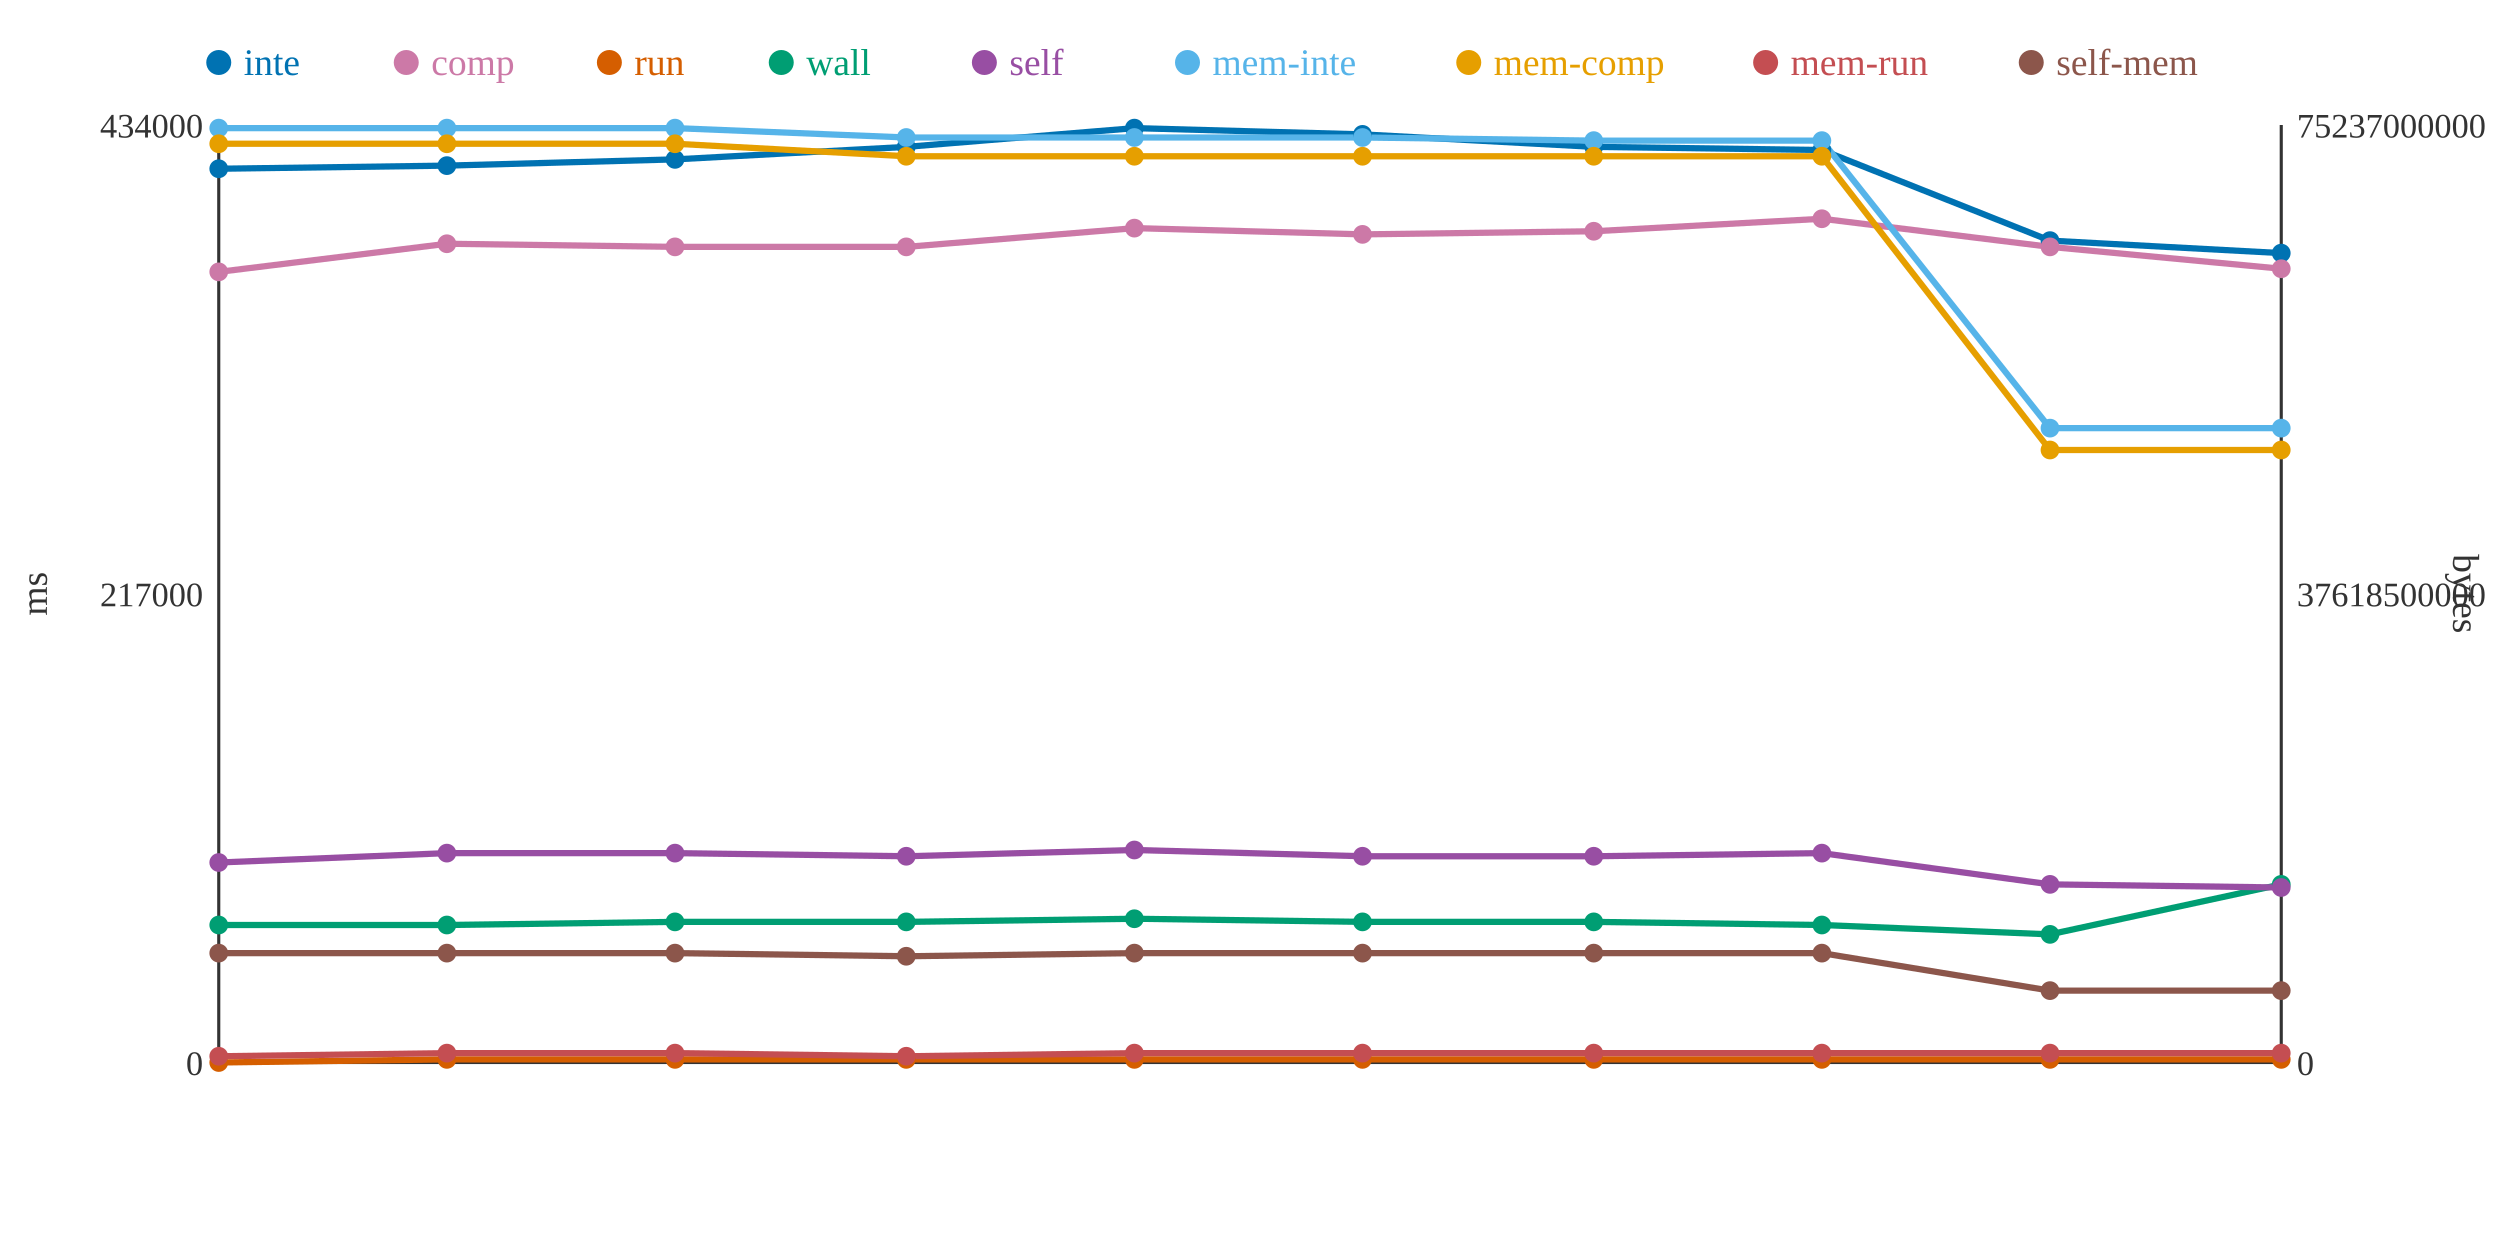
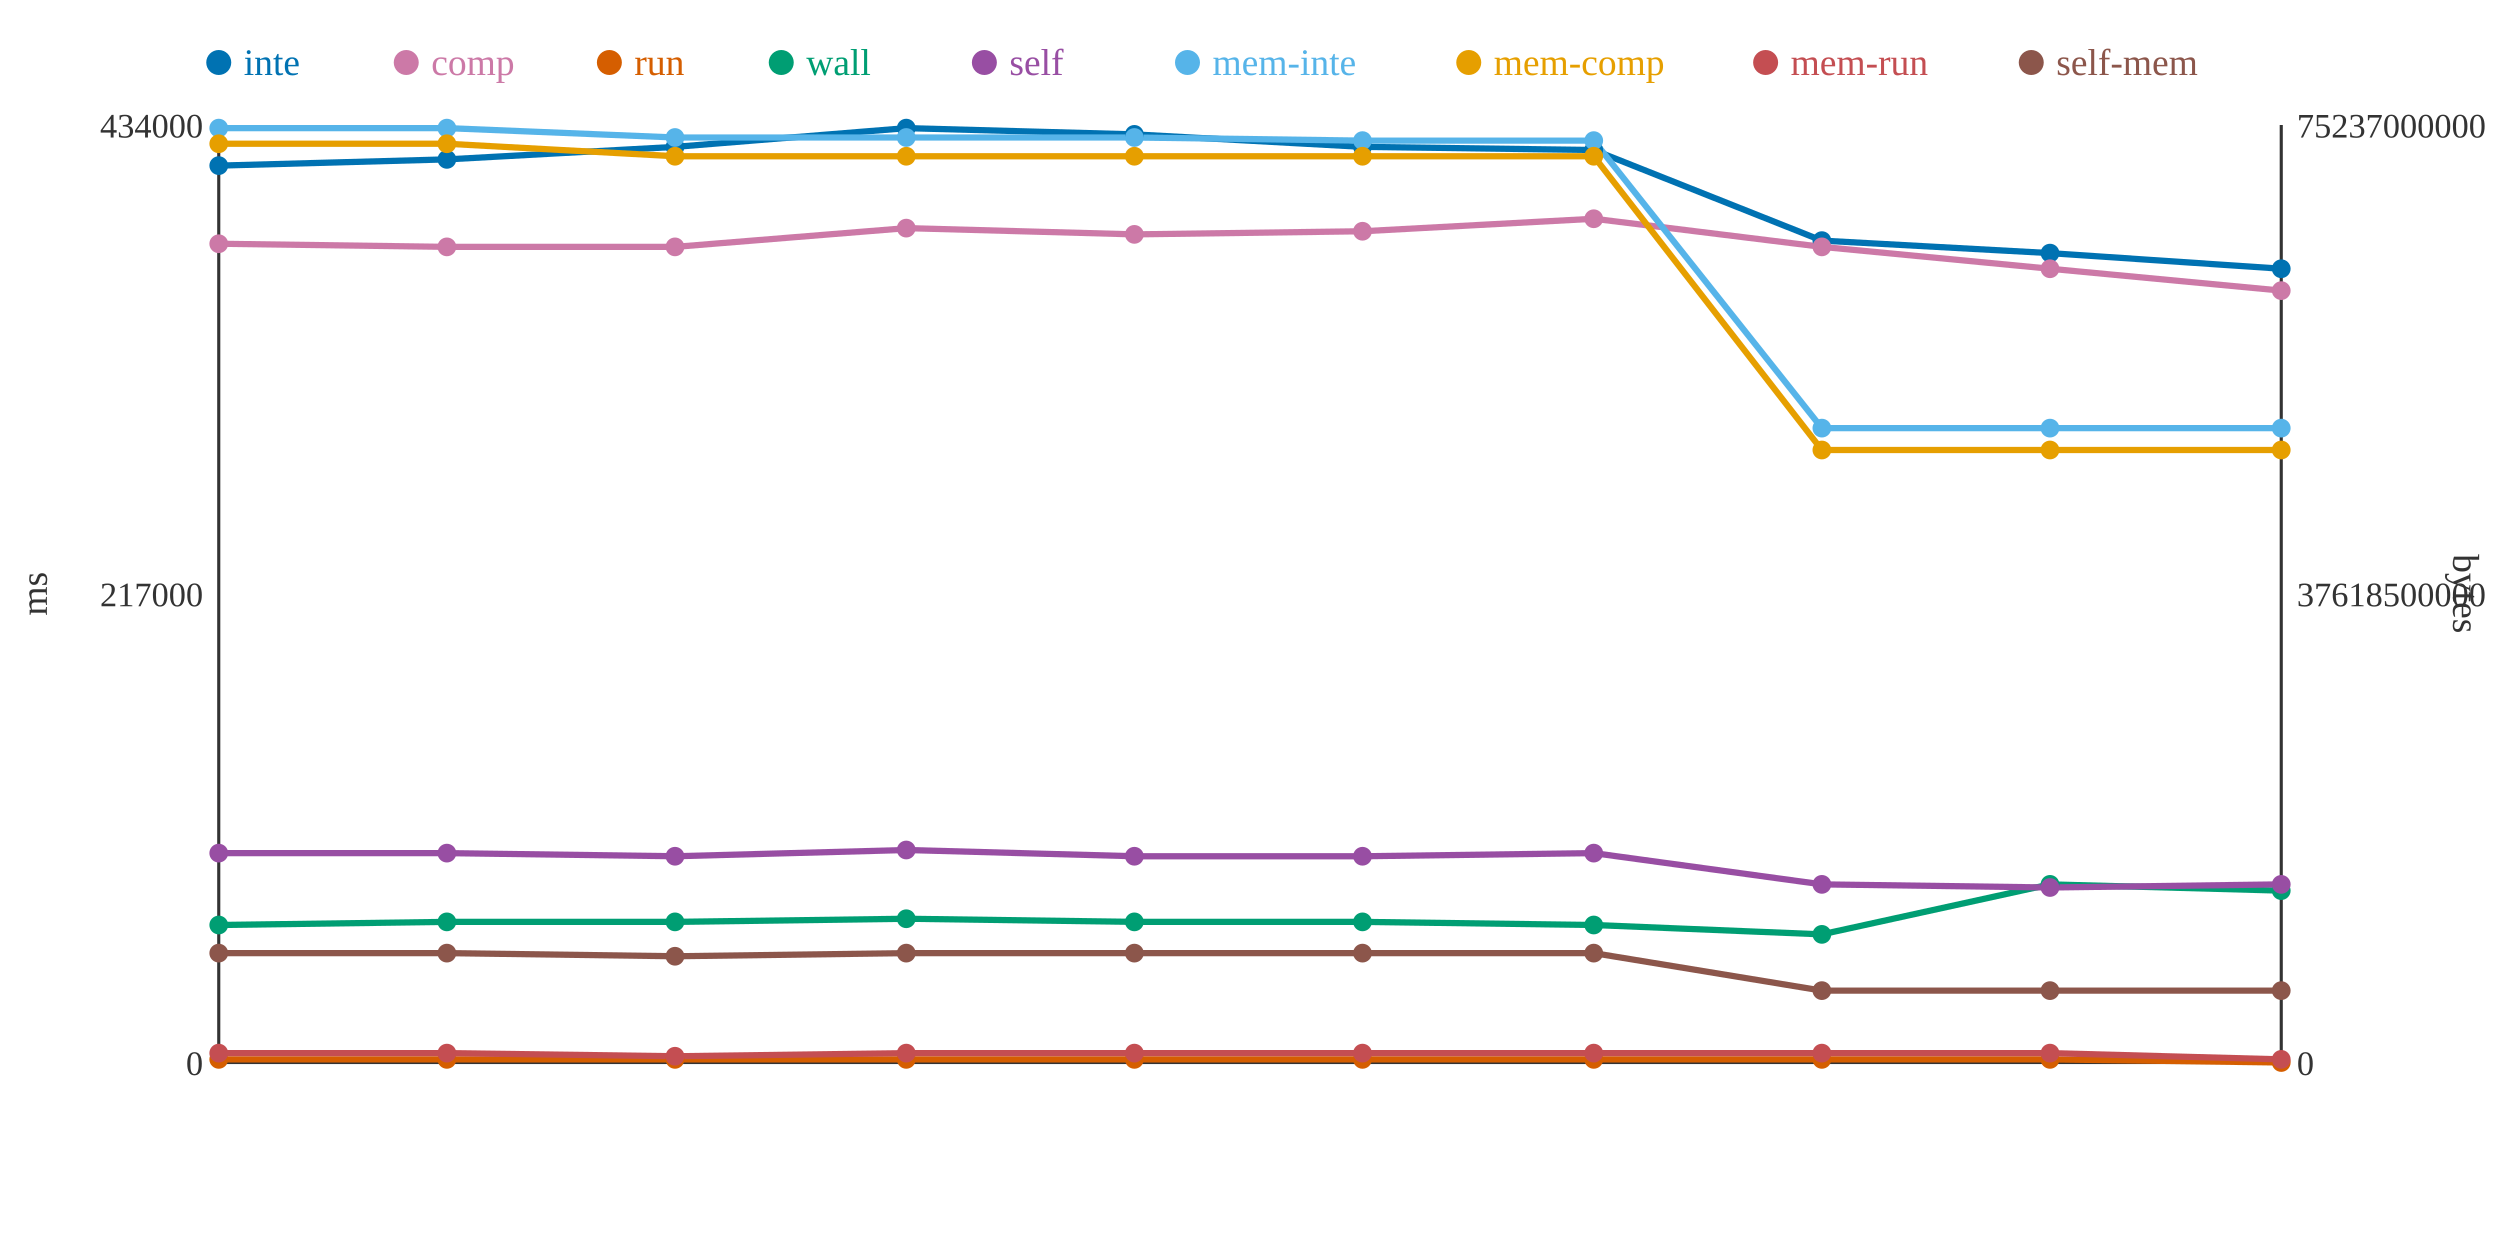
<svg xmlns="http://www.w3.org/2000/svg" width="800" height="400">
  <rect width="800" height="400" fill="white" />
  <line x1="70" y1="40" x2="70" y2="340" stroke="#333" stroke-width="1" />
  <line x1="70" y1="340" x2="730" y2="340" stroke="#333" stroke-width="1" />
  <line x1="730" y1="40" x2="730" y2="340" stroke="#333" stroke-width="1" />
  <text x="65" y="344" text-anchor="end" font-size="11" fill="#333">0</text>
  <text x="65" y="194" text-anchor="end" font-size="11" fill="#333">217000</text>
  <text x="65" y="44" text-anchor="end" font-size="11" fill="#333">434000</text>
  <text x="15" y="190" text-anchor="middle" font-size="12" fill="#333" transform="rotate(-90 15 190)">ms</text>
  <text x="735" y="344" text-anchor="start" font-size="11" fill="#333">0</text>
  <text x="735" y="194" text-anchor="start" font-size="11" fill="#333">37618500000</text>
  <text x="735" y="44" text-anchor="start" font-size="11" fill="#333">75237000000</text>
  <text x="785" y="190" text-anchor="middle" font-size="12" fill="#333" transform="rotate(90 785 190)">bytes</text>
-   <polyline points="70,54 143,53 216,51 290,47 363,41 436,43 510,47 583,48 656,77 730,81" fill="none" stroke="#0072B2" stroke-width="2" />
-   <polyline points="70,87 143,78 216,79 290,79 363,73 436,75 510,74 583,70 656,79 730,86" fill="none" stroke="#CC79A7" stroke-width="2" />
-   <polyline points="70,340 143,339 216,339 290,339 363,339 436,339 510,339 583,339 656,339 730,339" fill="none" stroke="#D55E00" stroke-width="2" />
-   <polyline points="70,296 143,296 216,295 290,295 363,294 436,295 510,295 583,296 656,299 730,283" fill="none" stroke="#009E73" stroke-width="2" />
-   <polyline points="70,276 143,273 216,273 290,274 363,272 436,274 510,274 583,273 656,283 730,284" fill="none" stroke="#984EA3" stroke-width="2" />
-   <polyline points="70,41 143,41 216,41 290,44 363,44 436,44 510,45 583,45 656,137 730,137" fill="none" stroke="#56B4E9" stroke-width="2" />
-   <polyline points="70,46 143,46 216,46 290,50 363,50 436,50 510,50 583,50 656,144 730,144" fill="none" stroke="#E69F00" stroke-width="2" />
-   <polyline points="70,338 143,337 216,337 290,338 363,337 436,337 510,337 583,337 656,337 730,337" fill="none" stroke="#C44E52" stroke-width="2" />
-   <polyline points="70,305 143,305 216,305 290,306 363,305 436,305 510,305 583,305 656,317 730,317" fill="none" stroke="#8C564B" stroke-width="2" />
-   <circle cx="70" cy="54" r="3" fill="#0072B2" />
-   <circle cx="70" cy="87" r="3" fill="#CC79A7" />
-   <circle cx="70" cy="340" r="3" fill="#D55E00" />
+   <polyline points="70,53 143,51 216,47 290,41 363,43 436,47 510,48 583,77 656,81 730,86" fill="none" stroke="#0072B2" stroke-width="2" />
+   <polyline points="70,78 143,79 216,79 290,73 363,75 436,74 510,70 583,79 656,86 730,93" fill="none" stroke="#CC79A7" stroke-width="2" />
+   <polyline points="70,339 143,339 216,339 290,339 363,339 436,339 510,339 583,339 656,339 730,340" fill="none" stroke="#D55E00" stroke-width="2" />
+   <polyline points="70,296 143,295 216,295 290,294 363,295 436,295 510,296 583,299 656,283 730,285" fill="none" stroke="#009E73" stroke-width="2" />
+   <polyline points="70,273 143,273 216,274 290,272 363,274 436,274 510,273 583,283 656,284 730,283" fill="none" stroke="#984EA3" stroke-width="2" />
+   <polyline points="70,41 143,41 216,44 290,44 363,44 436,45 510,45 583,137 656,137 730,137" fill="none" stroke="#56B4E9" stroke-width="2" />
+   <polyline points="70,46 143,46 216,50 290,50 363,50 436,50 510,50 583,144 656,144 730,144" fill="none" stroke="#E69F00" stroke-width="2" />
+   <polyline points="70,337 143,337 216,338 290,337 363,337 436,337 510,337 583,337 656,337 730,339" fill="none" stroke="#C44E52" stroke-width="2" />
+   <polyline points="70,305 143,305 216,306 290,305 363,305 436,305 510,305 583,317 656,317 730,317" fill="none" stroke="#8C564B" stroke-width="2" />
+   <circle cx="70" cy="53" r="3" fill="#0072B2" />
+   <circle cx="70" cy="78" r="3" fill="#CC79A7" />
+   <circle cx="70" cy="339" r="3" fill="#D55E00" />
  <circle cx="70" cy="296" r="3" fill="#009E73" />
-   <circle cx="70" cy="276" r="3" fill="#984EA3" />
+   <circle cx="70" cy="273" r="3" fill="#984EA3" />
  <circle cx="70" cy="41" r="3" fill="#56B4E9" />
  <circle cx="70" cy="46" r="3" fill="#E69F00" />
-   <circle cx="70" cy="338" r="3" fill="#C44E52" />
+   <circle cx="70" cy="337" r="3" fill="#C44E52" />
  <circle cx="70" cy="305" r="3" fill="#8C564B" />
-   <circle cx="143" cy="53" r="3" fill="#0072B2" />
-   <circle cx="143" cy="78" r="3" fill="#CC79A7" />
+   <circle cx="143" cy="51" r="3" fill="#0072B2" />
+   <circle cx="143" cy="79" r="3" fill="#CC79A7" />
  <circle cx="143" cy="339" r="3" fill="#D55E00" />
-   <circle cx="143" cy="296" r="3" fill="#009E73" />
+   <circle cx="143" cy="295" r="3" fill="#009E73" />
  <circle cx="143" cy="273" r="3" fill="#984EA3" />
  <circle cx="143" cy="41" r="3" fill="#56B4E9" />
  <circle cx="143" cy="46" r="3" fill="#E69F00" />
  <circle cx="143" cy="337" r="3" fill="#C44E52" />
  <circle cx="143" cy="305" r="3" fill="#8C564B" />
-   <circle cx="216" cy="51" r="3" fill="#0072B2" />
+   <circle cx="216" cy="47" r="3" fill="#0072B2" />
  <circle cx="216" cy="79" r="3" fill="#CC79A7" />
  <circle cx="216" cy="339" r="3" fill="#D55E00" />
  <circle cx="216" cy="295" r="3" fill="#009E73" />
-   <circle cx="216" cy="273" r="3" fill="#984EA3" />
-   <circle cx="216" cy="41" r="3" fill="#56B4E9" />
-   <circle cx="216" cy="46" r="3" fill="#E69F00" />
-   <circle cx="216" cy="337" r="3" fill="#C44E52" />
-   <circle cx="216" cy="305" r="3" fill="#8C564B" />
-   <circle cx="290" cy="47" r="3" fill="#0072B2" />
-   <circle cx="290" cy="79" r="3" fill="#CC79A7" />
+   <circle cx="216" cy="274" r="3" fill="#984EA3" />
+   <circle cx="216" cy="44" r="3" fill="#56B4E9" />
+   <circle cx="216" cy="50" r="3" fill="#E69F00" />
+   <circle cx="216" cy="338" r="3" fill="#C44E52" />
+   <circle cx="216" cy="306" r="3" fill="#8C564B" />
+   <circle cx="290" cy="41" r="3" fill="#0072B2" />
+   <circle cx="290" cy="73" r="3" fill="#CC79A7" />
  <circle cx="290" cy="339" r="3" fill="#D55E00" />
-   <circle cx="290" cy="295" r="3" fill="#009E73" />
-   <circle cx="290" cy="274" r="3" fill="#984EA3" />
+   <circle cx="290" cy="294" r="3" fill="#009E73" />
+   <circle cx="290" cy="272" r="3" fill="#984EA3" />
  <circle cx="290" cy="44" r="3" fill="#56B4E9" />
  <circle cx="290" cy="50" r="3" fill="#E69F00" />
-   <circle cx="290" cy="338" r="3" fill="#C44E52" />
-   <circle cx="290" cy="306" r="3" fill="#8C564B" />
-   <circle cx="363" cy="41" r="3" fill="#0072B2" />
-   <circle cx="363" cy="73" r="3" fill="#CC79A7" />
+   <circle cx="290" cy="337" r="3" fill="#C44E52" />
+   <circle cx="290" cy="305" r="3" fill="#8C564B" />
+   <circle cx="363" cy="43" r="3" fill="#0072B2" />
+   <circle cx="363" cy="75" r="3" fill="#CC79A7" />
  <circle cx="363" cy="339" r="3" fill="#D55E00" />
-   <circle cx="363" cy="294" r="3" fill="#009E73" />
-   <circle cx="363" cy="272" r="3" fill="#984EA3" />
+   <circle cx="363" cy="295" r="3" fill="#009E73" />
+   <circle cx="363" cy="274" r="3" fill="#984EA3" />
  <circle cx="363" cy="44" r="3" fill="#56B4E9" />
  <circle cx="363" cy="50" r="3" fill="#E69F00" />
  <circle cx="363" cy="337" r="3" fill="#C44E52" />
  <circle cx="363" cy="305" r="3" fill="#8C564B" />
-   <circle cx="436" cy="43" r="3" fill="#0072B2" />
-   <circle cx="436" cy="75" r="3" fill="#CC79A7" />
+   <circle cx="436" cy="47" r="3" fill="#0072B2" />
+   <circle cx="436" cy="74" r="3" fill="#CC79A7" />
  <circle cx="436" cy="339" r="3" fill="#D55E00" />
  <circle cx="436" cy="295" r="3" fill="#009E73" />
  <circle cx="436" cy="274" r="3" fill="#984EA3" />
-   <circle cx="436" cy="44" r="3" fill="#56B4E9" />
+   <circle cx="436" cy="45" r="3" fill="#56B4E9" />
  <circle cx="436" cy="50" r="3" fill="#E69F00" />
  <circle cx="436" cy="337" r="3" fill="#C44E52" />
  <circle cx="436" cy="305" r="3" fill="#8C564B" />
-   <circle cx="510" cy="47" r="3" fill="#0072B2" />
-   <circle cx="510" cy="74" r="3" fill="#CC79A7" />
+   <circle cx="510" cy="48" r="3" fill="#0072B2" />
+   <circle cx="510" cy="70" r="3" fill="#CC79A7" />
  <circle cx="510" cy="339" r="3" fill="#D55E00" />
-   <circle cx="510" cy="295" r="3" fill="#009E73" />
-   <circle cx="510" cy="274" r="3" fill="#984EA3" />
+   <circle cx="510" cy="296" r="3" fill="#009E73" />
+   <circle cx="510" cy="273" r="3" fill="#984EA3" />
  <circle cx="510" cy="45" r="3" fill="#56B4E9" />
  <circle cx="510" cy="50" r="3" fill="#E69F00" />
  <circle cx="510" cy="337" r="3" fill="#C44E52" />
  <circle cx="510" cy="305" r="3" fill="#8C564B" />
-   <circle cx="583" cy="48" r="3" fill="#0072B2" />
-   <circle cx="583" cy="70" r="3" fill="#CC79A7" />
+   <circle cx="583" cy="77" r="3" fill="#0072B2" />
+   <circle cx="583" cy="79" r="3" fill="#CC79A7" />
  <circle cx="583" cy="339" r="3" fill="#D55E00" />
-   <circle cx="583" cy="296" r="3" fill="#009E73" />
-   <circle cx="583" cy="273" r="3" fill="#984EA3" />
-   <circle cx="583" cy="45" r="3" fill="#56B4E9" />
-   <circle cx="583" cy="50" r="3" fill="#E69F00" />
+   <circle cx="583" cy="299" r="3" fill="#009E73" />
+   <circle cx="583" cy="283" r="3" fill="#984EA3" />
+   <circle cx="583" cy="137" r="3" fill="#56B4E9" />
+   <circle cx="583" cy="144" r="3" fill="#E69F00" />
  <circle cx="583" cy="337" r="3" fill="#C44E52" />
-   <circle cx="583" cy="305" r="3" fill="#8C564B" />
-   <circle cx="656" cy="77" r="3" fill="#0072B2" />
-   <circle cx="656" cy="79" r="3" fill="#CC79A7" />
+   <circle cx="583" cy="317" r="3" fill="#8C564B" />
+   <circle cx="656" cy="81" r="3" fill="#0072B2" />
+   <circle cx="656" cy="86" r="3" fill="#CC79A7" />
  <circle cx="656" cy="339" r="3" fill="#D55E00" />
-   <circle cx="656" cy="299" r="3" fill="#009E73" />
-   <circle cx="656" cy="283" r="3" fill="#984EA3" />
+   <circle cx="656" cy="283" r="3" fill="#009E73" />
+   <circle cx="656" cy="284" r="3" fill="#984EA3" />
  <circle cx="656" cy="137" r="3" fill="#56B4E9" />
  <circle cx="656" cy="144" r="3" fill="#E69F00" />
  <circle cx="656" cy="337" r="3" fill="#C44E52" />
  <circle cx="656" cy="317" r="3" fill="#8C564B" />
-   <circle cx="730" cy="81" r="3" fill="#0072B2" />
-   <circle cx="730" cy="86" r="3" fill="#CC79A7" />
-   <circle cx="730" cy="339" r="3" fill="#D55E00" />
-   <circle cx="730" cy="283" r="3" fill="#009E73" />
-   <circle cx="730" cy="284" r="3" fill="#984EA3" />
+   <circle cx="730" cy="86" r="3" fill="#0072B2" />
+   <circle cx="730" cy="93" r="3" fill="#CC79A7" />
+   <circle cx="730" cy="340" r="3" fill="#D55E00" />
+   <circle cx="730" cy="285" r="3" fill="#009E73" />
+   <circle cx="730" cy="283" r="3" fill="#984EA3" />
  <circle cx="730" cy="137" r="3" fill="#56B4E9" />
  <circle cx="730" cy="144" r="3" fill="#E69F00" />
-   <circle cx="730" cy="337" r="3" fill="#C44E52" />
+   <circle cx="730" cy="339" r="3" fill="#C44E52" />
  <circle cx="730" cy="317" r="3" fill="#8C564B" />
  <circle cx="70" cy="20" r="4" fill="#0072B2" />
  <text x="78" y="24" text-anchor="start" font-size="12" fill="#0072B2">inte</text>
  <circle cx="130" cy="20" r="4" fill="#CC79A7" />
  <text x="138" y="24" text-anchor="start" font-size="12" fill="#CC79A7">comp</text>
  <circle cx="195" cy="20" r="4" fill="#D55E00" />
  <text x="203" y="24" text-anchor="start" font-size="12" fill="#D55E00">run</text>
  <circle cx="250" cy="20" r="4" fill="#009E73" />
  <text x="258" y="24" text-anchor="start" font-size="12" fill="#009E73">wall</text>
  <circle cx="315" cy="20" r="4" fill="#984EA3" />
  <text x="323" y="24" text-anchor="start" font-size="12" fill="#984EA3">self</text>
  <circle cx="380" cy="20" r="4" fill="#56B4E9" />
  <text x="388" y="24" text-anchor="start" font-size="12" fill="#56B4E9">mem-inte</text>
  <circle cx="470" cy="20" r="4" fill="#E69F00" />
  <text x="478" y="24" text-anchor="start" font-size="12" fill="#E69F00">mem-comp</text>
  <circle cx="565" cy="20" r="4" fill="#C44E52" />
  <text x="573" y="24" text-anchor="start" font-size="12" fill="#C44E52">mem-run</text>
  <circle cx="650" cy="20" r="4" fill="#8C564B" />
  <text x="658" y="24" text-anchor="start" font-size="12" fill="#8C564B">self-mem</text>
</svg>
